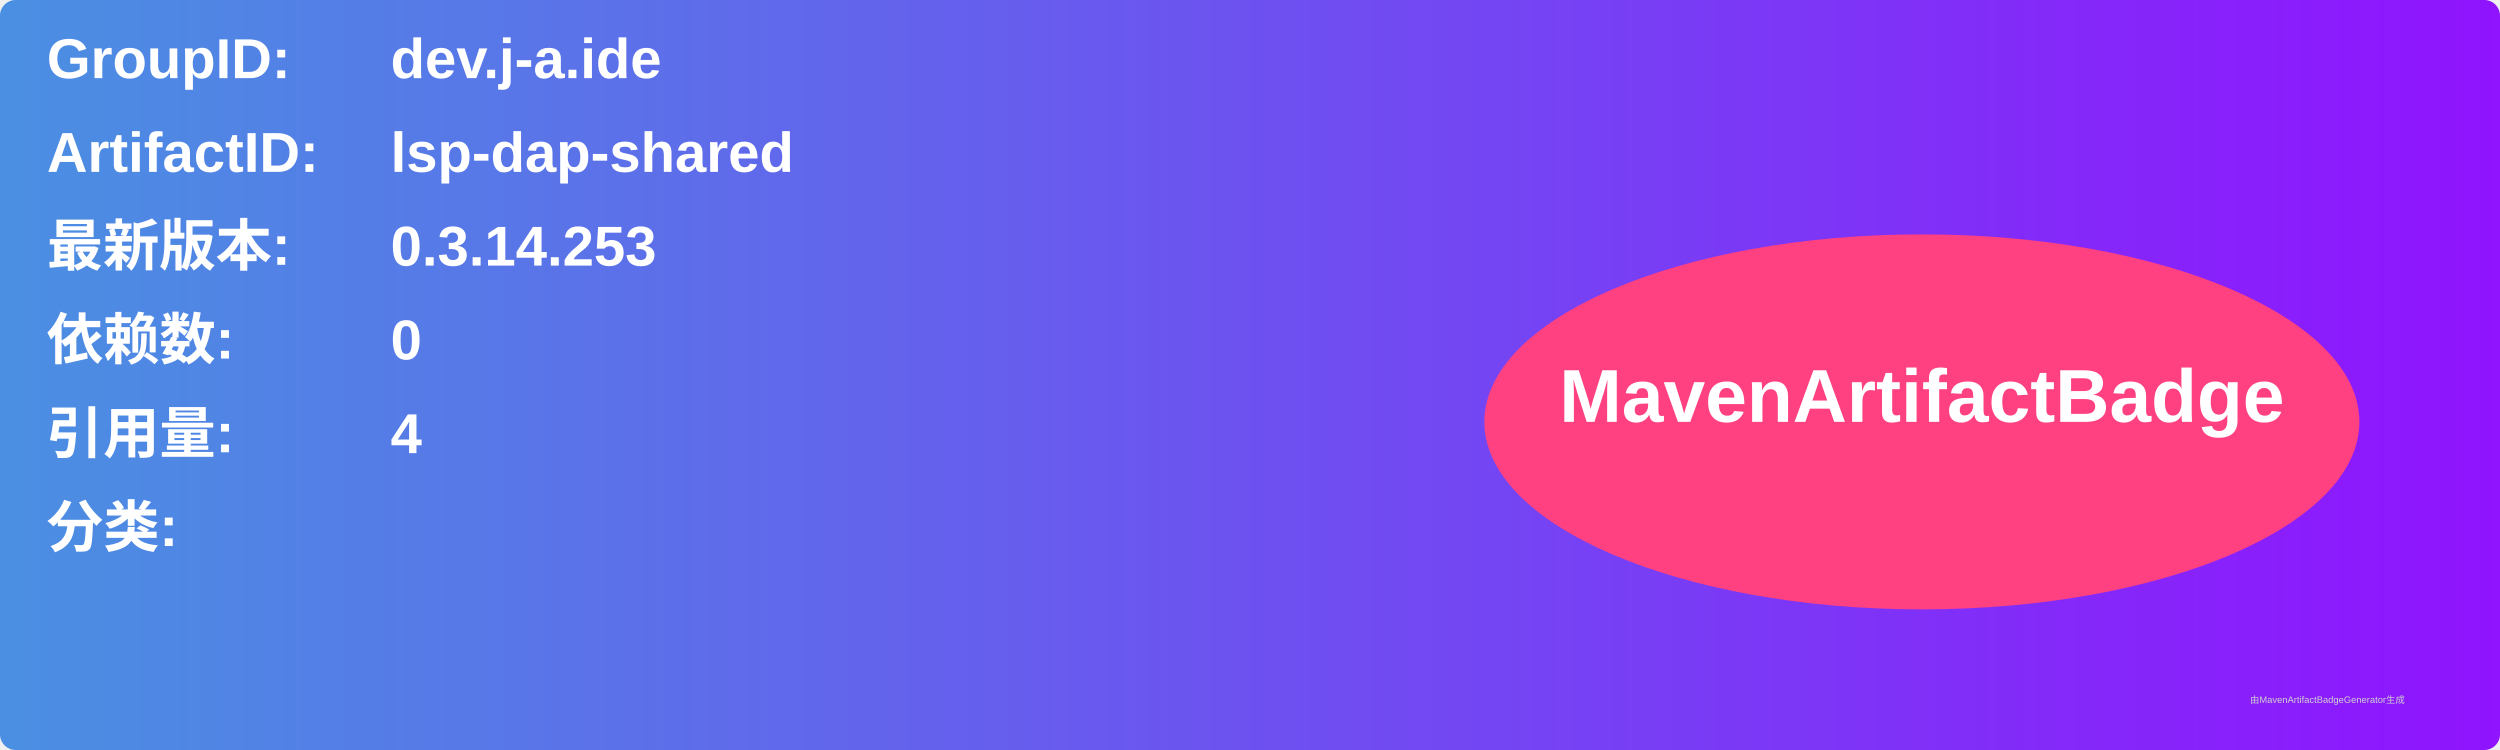
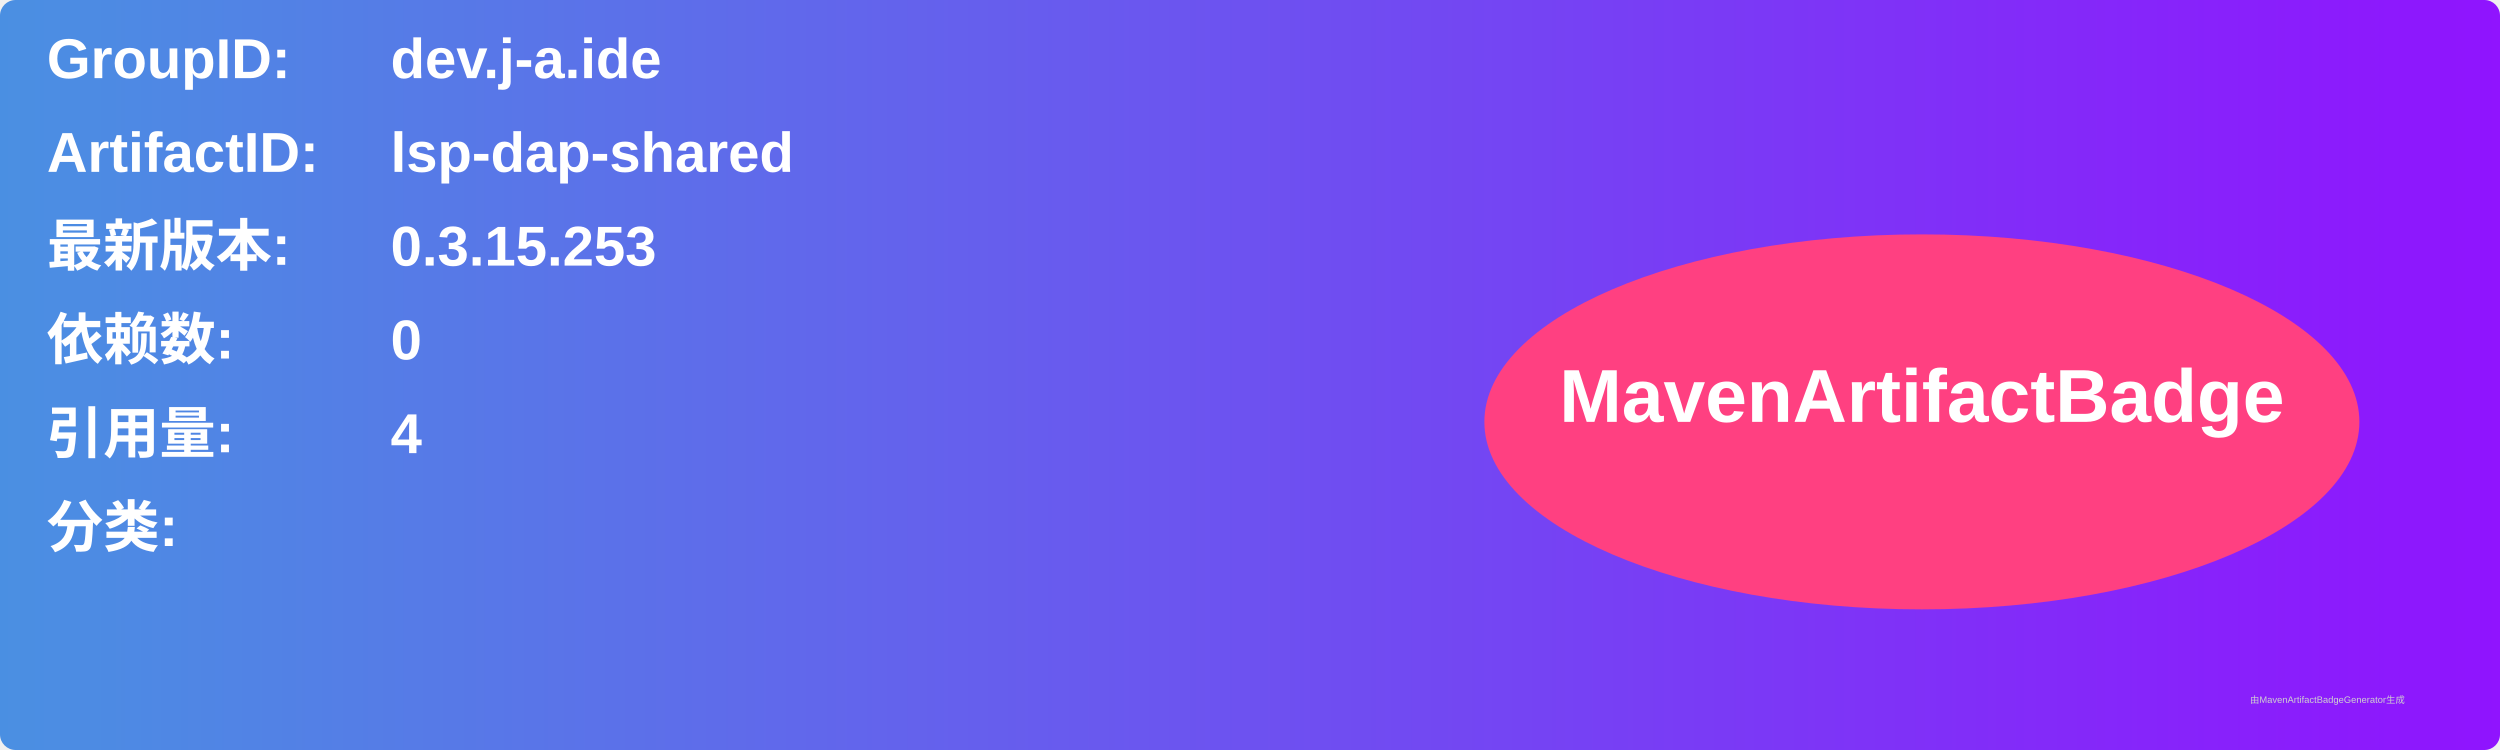
<svg xmlns="http://www.w3.org/2000/svg" width="800" height="240" viewBox="0 0 800 240">
  <linearGradient id="grad" x1="0%" y1="0%" x2="100%" y2="0%">
    <stop offset="0%" stop-color="#4a90e2" />
    <stop offset="100%" stop-color="#9013fe" />
  </linearGradient>
  <rect width="100%" height="100%" rx="5" ry="5" fill="url(#grad)" />
  <g transform="translate(15, 15)">
    <text x="0" y="10" font-family="Arial" font-size="18" fill="white" font-weight="bold" width="260">GroupID:</text>
    <text x="110" y="10" font-family="Arial" font-size="18" fill="white" font-weight="bold" width="460">dev.j-a.ide</text>
    <text x="0" y="40" font-family="Arial" font-size="18" fill="white" font-weight="bold" width="260">ArtifactID:</text>
    <text x="110" y="40" font-family="Arial" font-size="18" fill="white" font-weight="bold" width="460">lsp-dap-shared</text>
    <text x="0" y="70" font-family="Arial" font-size="18" fill="white" font-weight="bold">最新版本:</text>
    <text x="110" y="70" font-family="Arial" font-size="18" fill="white" font-weight="bold">
-       <tspan font-weight="bold">0.3.14.253</tspan>
+       <tspan font-weight="bold">0.3.15.253</tspan>
    </text>
    <text x="0" y="100" font-family="Arial" font-size="18" fill="white" font-weight="bold">依赖数: </text>
    <text x="110" y="100" font-family="Arial" font-size="18" fill="white">
      <tspan font-weight="bold">0</tspan>
    </text>
    <text x="0" y="130" font-family="Arial" font-size="18" fill="white" font-weight="bold">引用量: </text>
    <text x="110" y="130" font-family="Arial" font-size="18" fill="white">
      <tspan font-weight="bold">4</tspan>
    </text>
    <text x="0" y="160" font-family="Arial" font-size="18" fill="white" font-weight="bold">分类:</text>
    <text x="10" y="190" font-family="Arial" font-size="10" fill="white">
      <tspan font-weight="bold" />
    </text>
    <ellipse cx="600" cy="120" rx="140" ry="60" fill="#ff4081" />
    <text x="600" y="120" text-anchor="middle" font-family="Arial" font-size="24" fill="white" font-weight="bold">MavenArtifactBadge</text>
  </g>
  <text x="720" y="225" font-family="Arial" font-size="3" fill="#d0d0d0">由MavenArtifactBadgeGenerator生成</text>
</svg>
